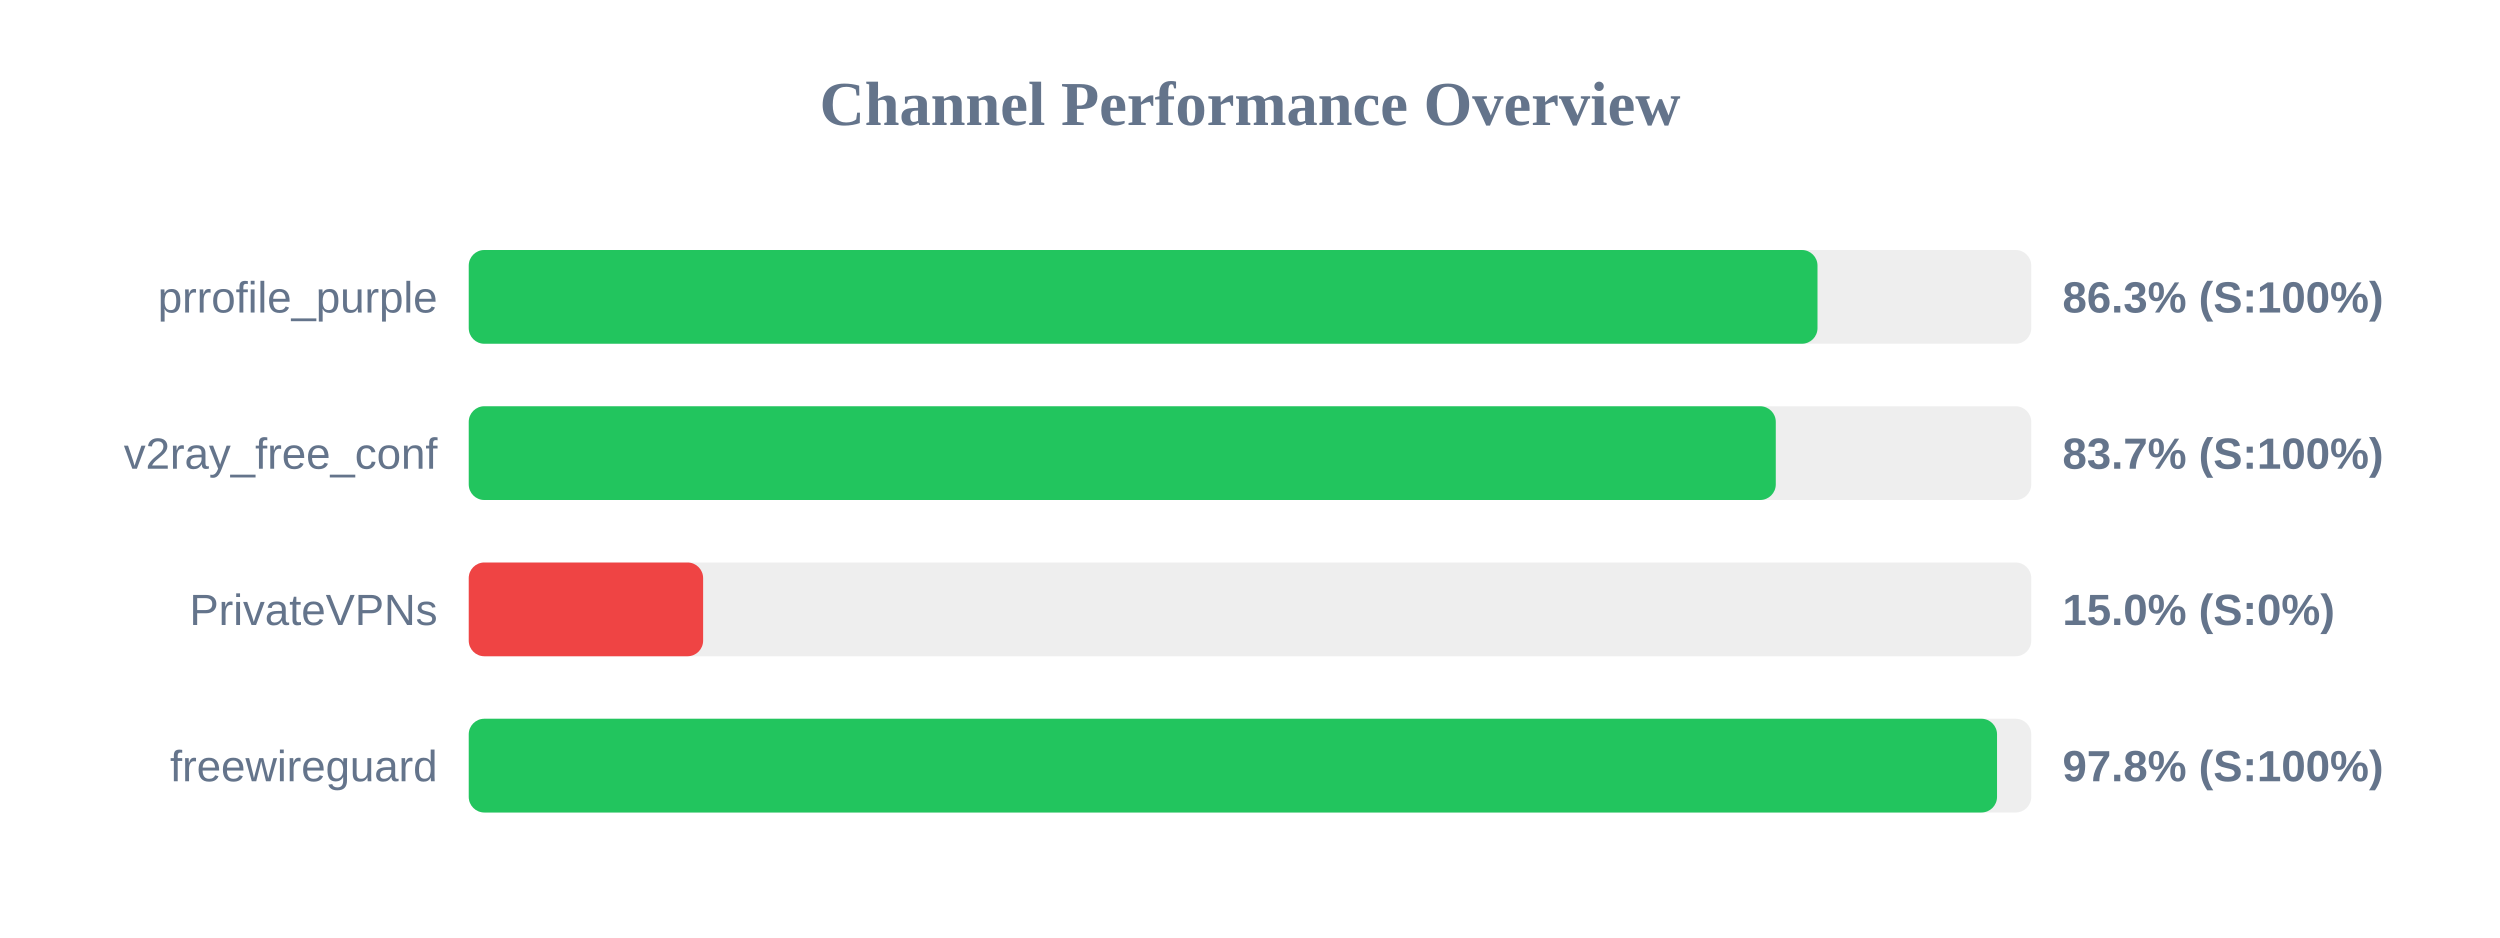
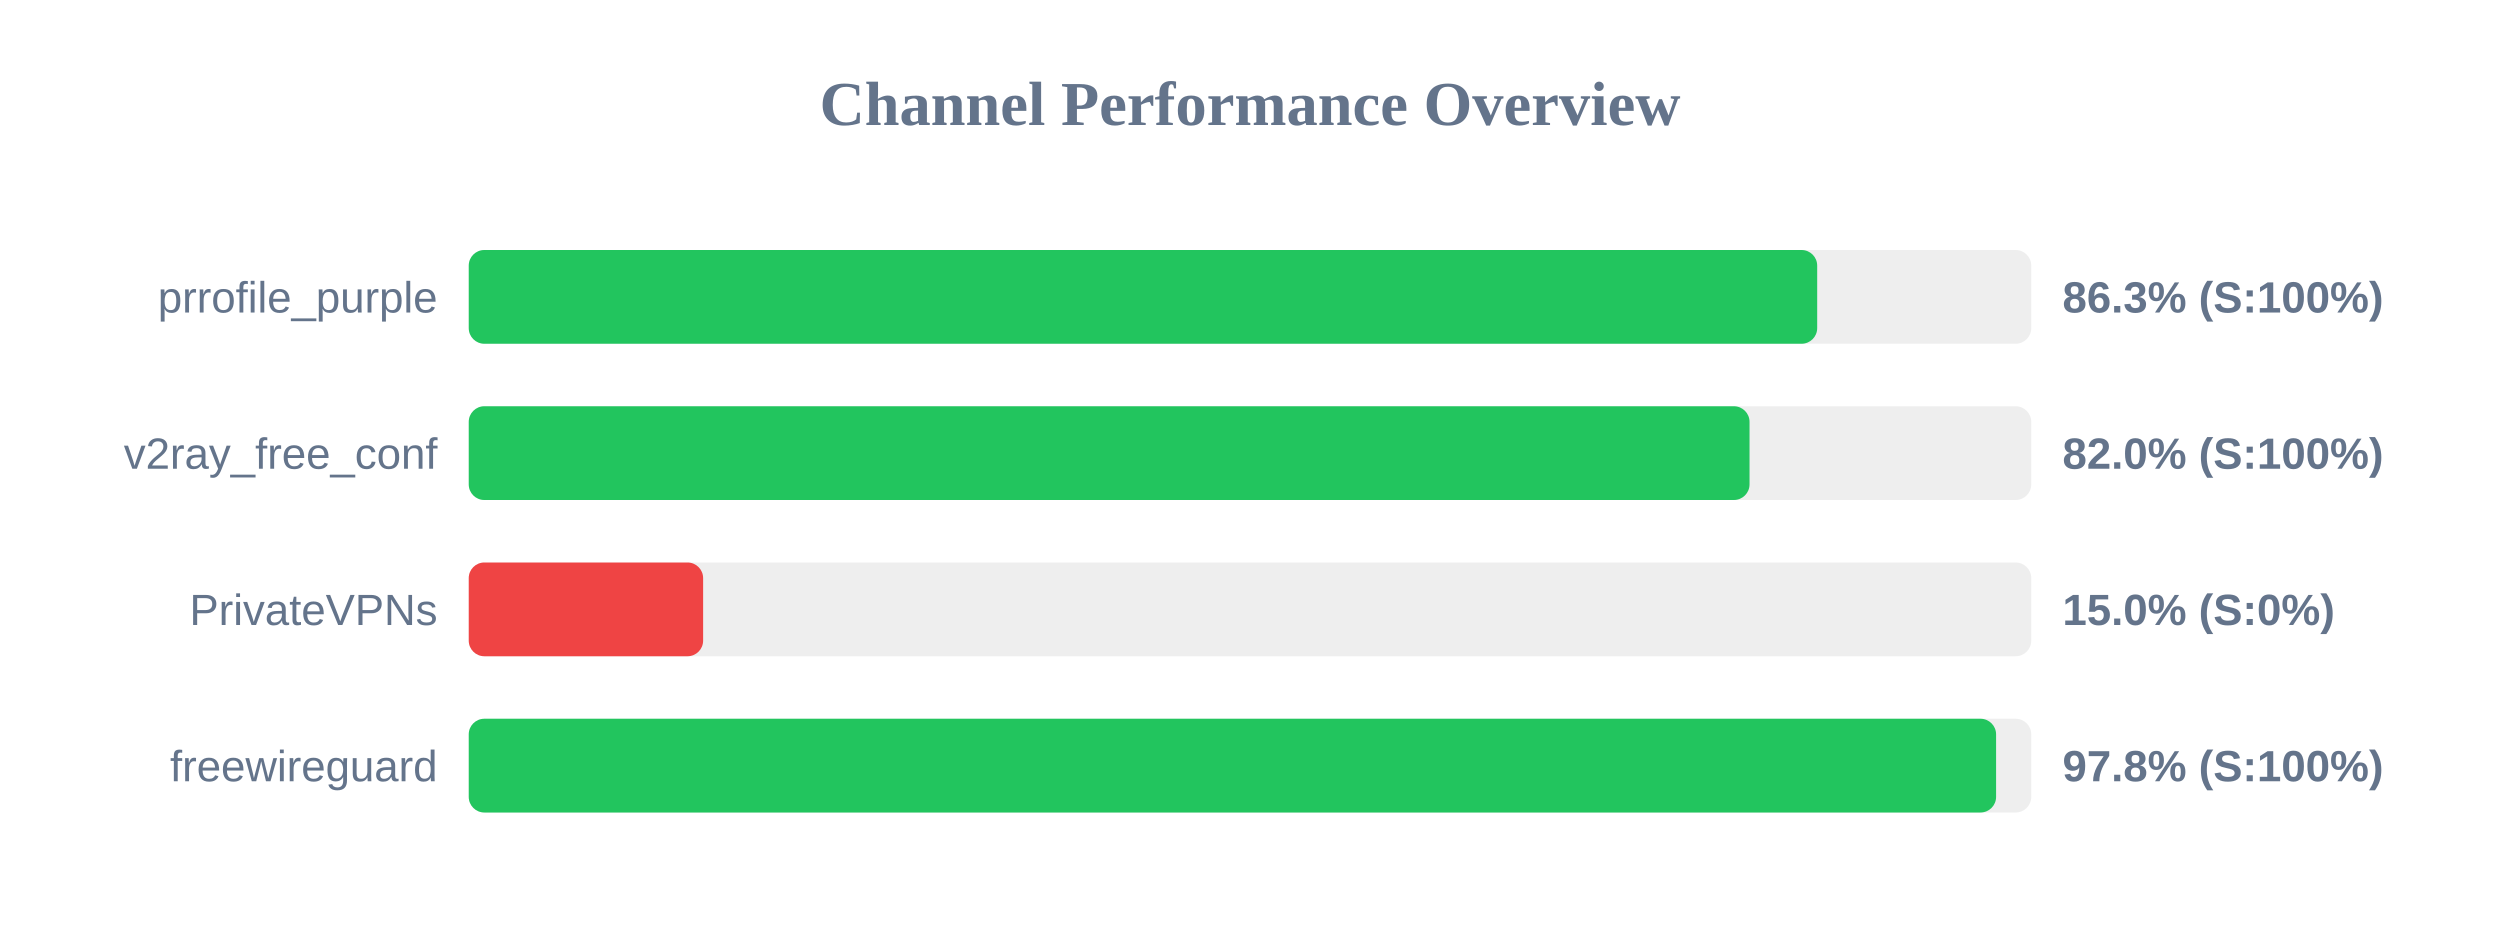
<svg xmlns="http://www.w3.org/2000/svg" width="800" height="300" version="1.1">
  <style>
        .row { font: 14px Arial; fill: #64748b; }
        .score { font: bold 14px Arial; fill: #64748b; }
    </style>
  <text x="400" y="40" text-anchor="middle" font-size="20px" font-weight="bold" fill="#64748b">Channel Performance Overview</text>
  <rect x="150" y="80" width="500" height="30" fill="#eee" rx="5" />
-   <rect x="150" y="80" width="431.6" height="30" fill="#22c55e" rx="5" />
+   <rect x="150" y="80" width="431.5" height="30" fill="#22c55e" rx="5" />
  <text x="140" y="100" text-anchor="end" class="row">prrofile_purple</text>
  <text x="660" y="100" text-anchor="start" class="score">86.3% (S:100%)</text>
  <rect x="150" y="130" width="500" height="30" fill="#eee" rx="5" />
-   <rect x="150" y="130" width="418.25" height="30" fill="#22c55e" rx="5" />
+   <rect x="150" y="130" width="409.85" height="30" fill="#22c55e" rx="5" />
  <text x="140" y="150" text-anchor="end" class="row">v2ray_free_conf</text>
-   <text x="660" y="150" text-anchor="start" class="score">83.7% (S:100%)</text>
+   <text x="660" y="150" text-anchor="start" class="score">82.0% (S:100%)</text>
  <rect x="150" y="180" width="500" height="30" fill="#eee" rx="5" />
  <rect x="150" y="180" width="75.0" height="30" fill="#ef4444" rx="5" />
  <text x="140" y="200" text-anchor="end" class="row">PrivateVPNs</text>
  <text x="660" y="200" text-anchor="start" class="score">15.0% (S:0%)</text>
  <rect x="150" y="230" width="500" height="30" fill="#eee" rx="5" />
-   <rect x="150" y="230" width="489.05" height="30" fill="#22c55e" rx="5" />
+   <rect x="150" y="230" width="488.75" height="30" fill="#22c55e" rx="5" />
  <text x="140" y="250" text-anchor="end" class="row">freewireguard</text>
  <text x="660" y="250" text-anchor="start" class="score">97.8% (S:100%)</text>
</svg>
